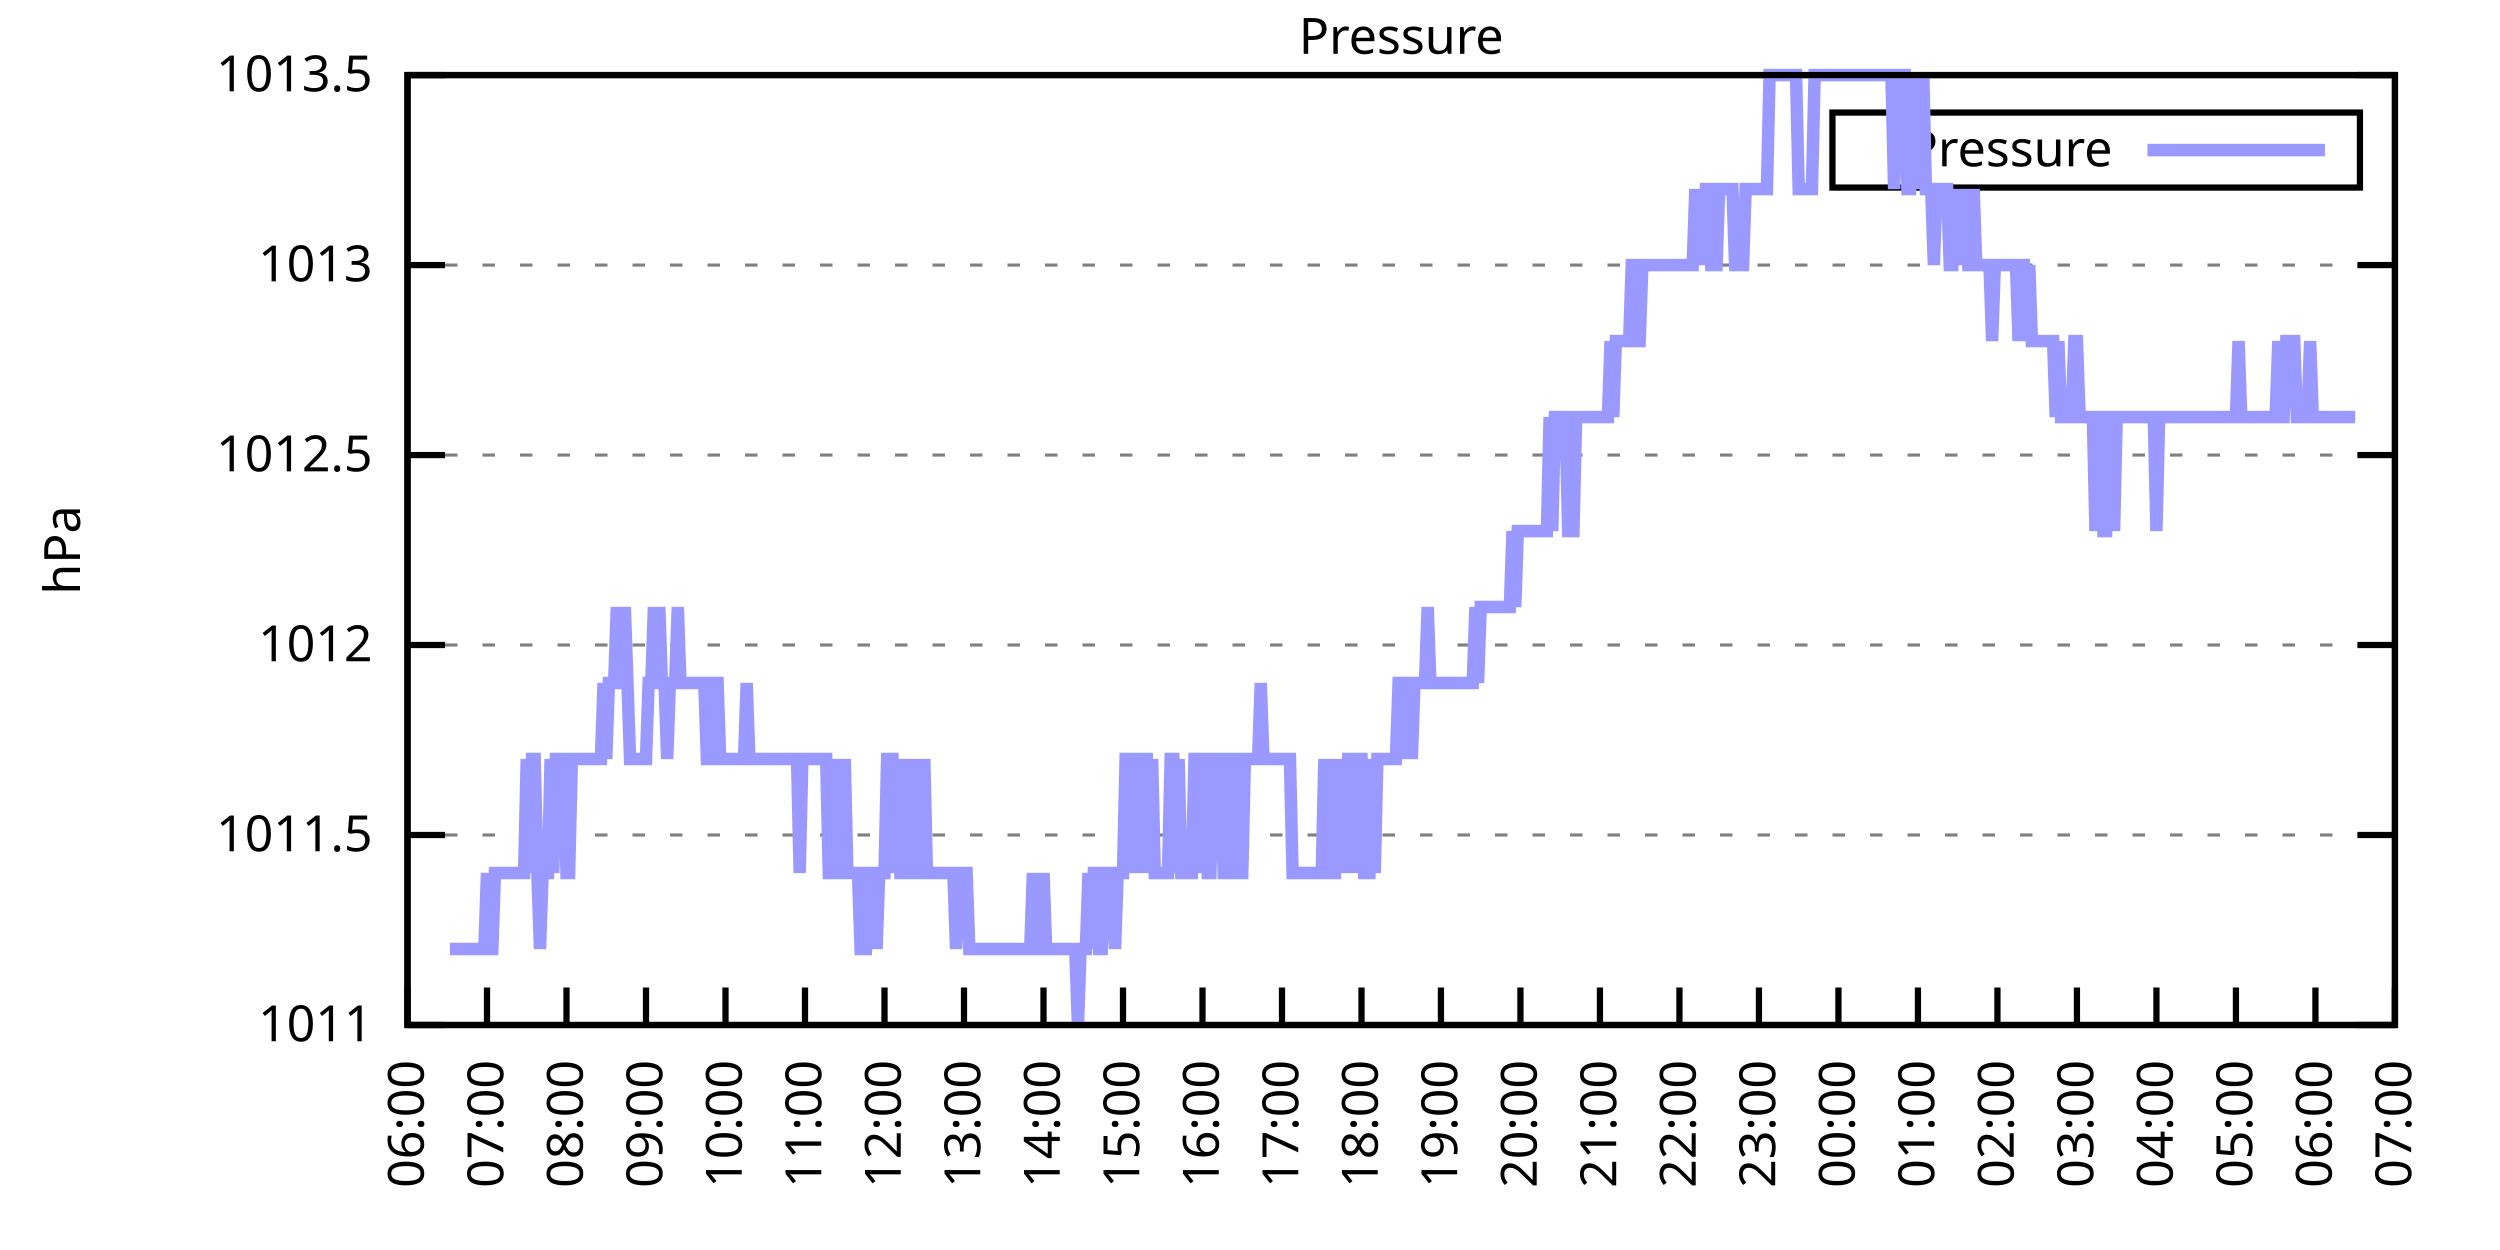
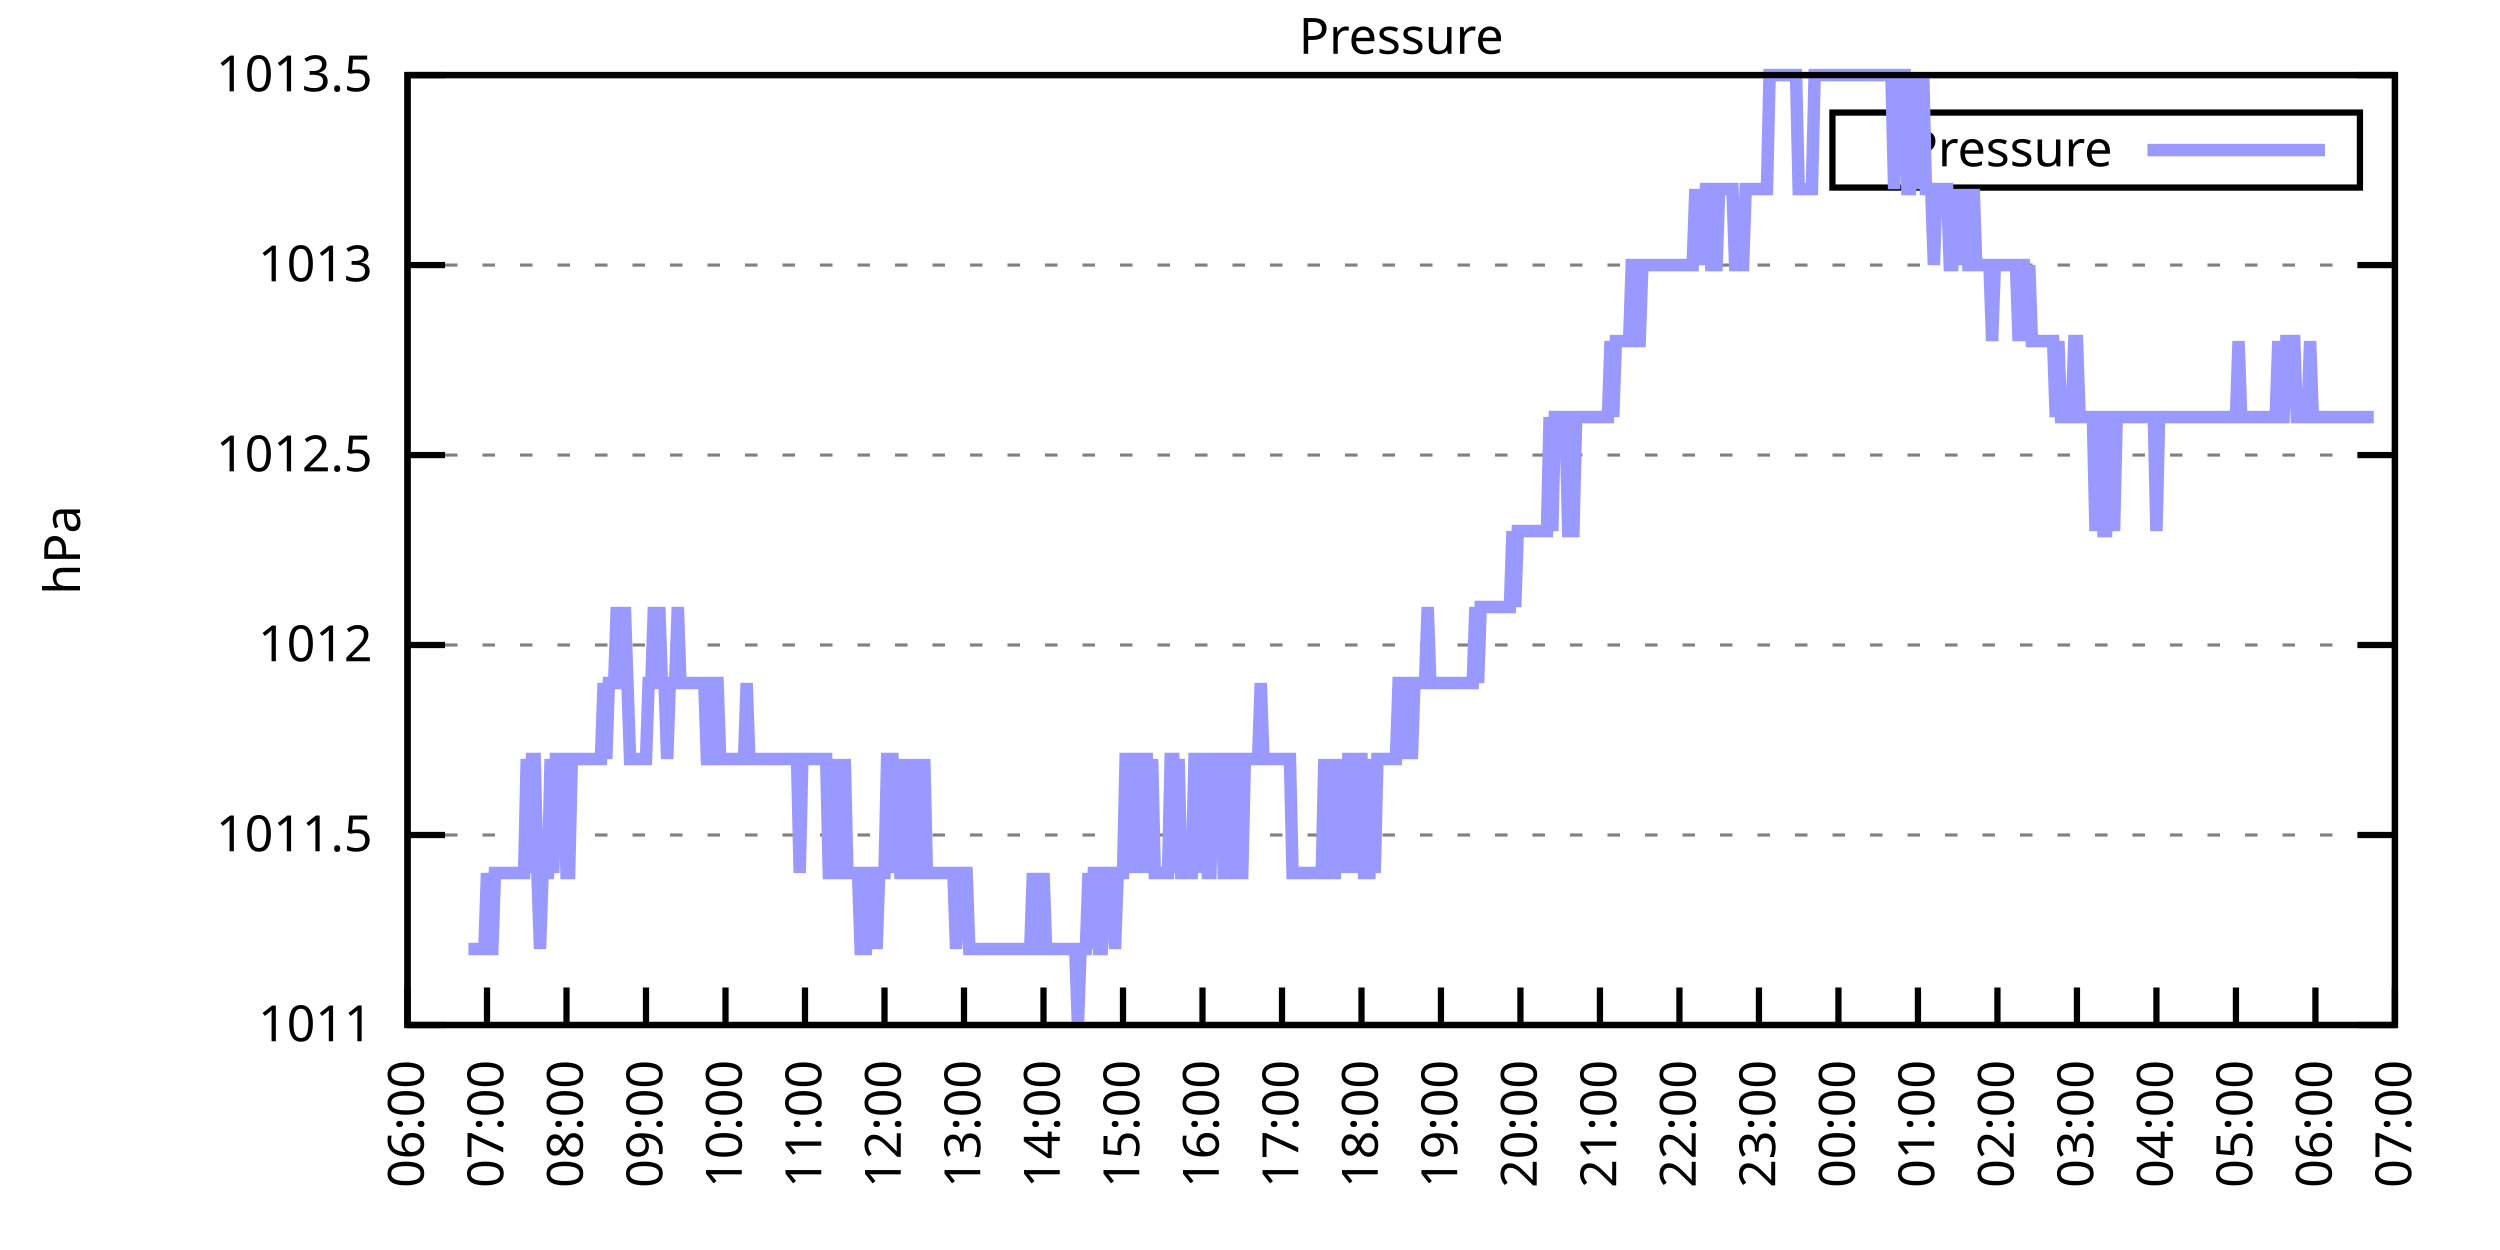
<svg xmlns="http://www.w3.org/2000/svg" xmlns:xlink="http://www.w3.org/1999/xlink" width="400" height="200" viewBox="0 0 400 200">
  <g id="gnuplot_canvas">
    <rect x="0" y="0" width="400" height="200" fill="none" />
    <defs>
      <circle id="gpDot" r="0.5" stroke-width="0.5" stroke="currentColor" />
      <path id="gpPt0" stroke-width="0.333" stroke="currentColor" d="M-1,0 h2 M0,-1 v2" />
      <path id="gpPt1" stroke-width="0.333" stroke="currentColor" d="M-1,-1 L1,1 M1,-1 L-1,1" />
      <path id="gpPt2" stroke-width="0.333" stroke="currentColor" d="M-1,0 L1,0 M0,-1 L0,1 M-1,-1 L1,1 M-1,1 L1,-1" />
      <rect id="gpPt3" stroke-width="0.333" stroke="currentColor" x="-1" y="-1" width="2" height="2" />
      <rect id="gpPt4" stroke-width="0.333" stroke="currentColor" fill="currentColor" x="-1" y="-1" width="2" height="2" />
      <circle id="gpPt5" stroke-width="0.333" stroke="currentColor" cx="0" cy="0" r="1" />
      <use xlink:href="#gpPt5" id="gpPt6" fill="currentColor" stroke="none" />
      <path id="gpPt7" stroke-width="0.333" stroke="currentColor" d="M0,-1.33 L-1.33,0.67 L1.33,0.67 z" />
      <use xlink:href="#gpPt7" id="gpPt8" fill="currentColor" stroke="none" />
      <use xlink:href="#gpPt7" id="gpPt9" stroke="currentColor" transform="rotate(180)" />
      <use xlink:href="#gpPt9" id="gpPt10" fill="currentColor" stroke="none" />
      <use xlink:href="#gpPt3" id="gpPt11" stroke="currentColor" transform="rotate(45)" />
      <use xlink:href="#gpPt11" id="gpPt12" fill="currentColor" stroke="none" />
      <path id="gpPt13" stroke-width="0.333" stroke="currentColor" d="M0,1.330 L1.265,0.411 L0.782,-1.067 L-0.782,-1.076 L-1.265,0.411 z" />
      <use xlink:href="#gpPt13" id="gpPt14" fill="currentColor" stroke="none" />
      <filter id="textbox" filterUnits="objectBoundingBox" x="0" y="0" height="1" width="1">
        <feFlood flood-color="white" flood-opacity="1" result="bgnd" />
        <feComposite in="SourceGraphic" in2="bgnd" operator="atop" />
      </filter>
      <filter id="greybox" filterUnits="objectBoundingBox" x="0" y="0" height="1" width="1">
        <feFlood flood-color="lightgrey" flood-opacity="1" result="grey" />
        <feComposite in="SourceGraphic" in2="grey" operator="atop" />
      </filter>
    </defs>
    <g fill="none" color="white" stroke="currentColor" stroke-width="1.00" stroke-linecap="butt" stroke-linejoin="miter">
</g>
    <g fill="none" color="black" stroke="currentColor" stroke-width="1.00" stroke-linecap="butt" stroke-linejoin="miter">
      <g stroke="none" shape-rendering="crispEdges">
        <polygon fill="rgb(255, 255, 255)" points="65.20,164.00 383.18,164.00 383.18,12.02 65.20,12.02 " />
      </g>
    </g>
    <g fill="none" color="black" stroke="currentColor" stroke-width="1.00" stroke-linecap="butt" stroke-linejoin="miter">
</g>
    <g fill="none" color="black" stroke="black" stroke-width="0.50" stroke-linecap="butt" stroke-linejoin="miter">
</g>
    <g fill="none" color="gray" stroke="currentColor" stroke-width="0.50" stroke-linecap="butt" stroke-linejoin="miter">
      <path stroke="gray" stroke-dasharray="2,4" class="gridline" d="M65.20,164.00 L383.19,164.00  " />
    </g>
    <g fill="none" color="gray" stroke="gray" stroke-width="1.00" stroke-linecap="butt" stroke-linejoin="miter">
</g>
    <g fill="none" color="black" stroke="currentColor" stroke-width="1.00" stroke-linecap="butt" stroke-linejoin="miter">
      <path stroke="black" d="M65.20,164.00 L71.20,164.00 M383.19,164.00 L377.19,164.00  " />
      <g transform="translate(59.60,166.60)" stroke="none" fill="black" font-family="Sans" font-size="8.00" text-anchor="end">
        <text>
          <tspan font-family="Sans"> 1011</tspan>
        </text>
      </g>
    </g>
    <g fill="none" color="black" stroke="currentColor" stroke-width="1.00" stroke-linecap="butt" stroke-linejoin="miter">
</g>
    <g fill="none" color="black" stroke="black" stroke-width="0.50" stroke-linecap="butt" stroke-linejoin="miter">
</g>
    <g fill="none" color="gray" stroke="currentColor" stroke-width="0.50" stroke-linecap="butt" stroke-linejoin="miter">
      <path stroke="gray" stroke-dasharray="2,4" class="gridline" d="M65.20,133.60 L383.19,133.60  " />
    </g>
    <g fill="none" color="gray" stroke="gray" stroke-width="1.00" stroke-linecap="butt" stroke-linejoin="miter">
</g>
    <g fill="none" color="black" stroke="currentColor" stroke-width="1.00" stroke-linecap="butt" stroke-linejoin="miter">
      <path stroke="black" d="M65.20,133.60 L71.20,133.60 M383.19,133.60 L377.19,133.60  " />
      <g transform="translate(59.60,136.20)" stroke="none" fill="black" font-family="Sans" font-size="8.00" text-anchor="end">
        <text>
          <tspan font-family="Sans"> 1011.5</tspan>
        </text>
      </g>
    </g>
    <g fill="none" color="black" stroke="currentColor" stroke-width="1.00" stroke-linecap="butt" stroke-linejoin="miter">
</g>
    <g fill="none" color="black" stroke="black" stroke-width="0.50" stroke-linecap="butt" stroke-linejoin="miter">
</g>
    <g fill="none" color="gray" stroke="currentColor" stroke-width="0.50" stroke-linecap="butt" stroke-linejoin="miter">
      <path stroke="gray" stroke-dasharray="2,4" class="gridline" d="M65.20,103.20 L383.19,103.20  " />
    </g>
    <g fill="none" color="gray" stroke="gray" stroke-width="1.00" stroke-linecap="butt" stroke-linejoin="miter">
</g>
    <g fill="none" color="black" stroke="currentColor" stroke-width="1.00" stroke-linecap="butt" stroke-linejoin="miter">
      <path stroke="black" d="M65.20,103.20 L71.20,103.20 M383.19,103.20 L377.19,103.20  " />
      <g transform="translate(59.60,105.80)" stroke="none" fill="black" font-family="Sans" font-size="8.00" text-anchor="end">
        <text>
          <tspan font-family="Sans"> 1012</tspan>
        </text>
      </g>
    </g>
    <g fill="none" color="black" stroke="currentColor" stroke-width="1.00" stroke-linecap="butt" stroke-linejoin="miter">
</g>
    <g fill="none" color="black" stroke="black" stroke-width="0.50" stroke-linecap="butt" stroke-linejoin="miter">
</g>
    <g fill="none" color="gray" stroke="currentColor" stroke-width="0.50" stroke-linecap="butt" stroke-linejoin="miter">
      <path stroke="gray" stroke-dasharray="2,4" class="gridline" d="M65.20,72.81 L383.19,72.81  " />
    </g>
    <g fill="none" color="gray" stroke="gray" stroke-width="1.00" stroke-linecap="butt" stroke-linejoin="miter">
</g>
    <g fill="none" color="black" stroke="currentColor" stroke-width="1.00" stroke-linecap="butt" stroke-linejoin="miter">
      <path stroke="black" d="M65.20,72.81 L71.20,72.81 M383.19,72.81 L377.19,72.81  " />
      <g transform="translate(59.60,75.41)" stroke="none" fill="black" font-family="Sans" font-size="8.00" text-anchor="end">
        <text>
          <tspan font-family="Sans"> 1012.5</tspan>
        </text>
      </g>
    </g>
    <g fill="none" color="black" stroke="currentColor" stroke-width="1.00" stroke-linecap="butt" stroke-linejoin="miter">
</g>
    <g fill="none" color="black" stroke="black" stroke-width="0.50" stroke-linecap="butt" stroke-linejoin="miter">
</g>
    <g fill="none" color="gray" stroke="currentColor" stroke-width="0.50" stroke-linecap="butt" stroke-linejoin="miter">
      <path stroke="gray" stroke-dasharray="2,4" class="gridline" d="M65.20,42.41 L383.19,42.41  " />
    </g>
    <g fill="none" color="gray" stroke="gray" stroke-width="1.00" stroke-linecap="butt" stroke-linejoin="miter">
</g>
    <g fill="none" color="black" stroke="currentColor" stroke-width="1.00" stroke-linecap="butt" stroke-linejoin="miter">
      <path stroke="black" d="M65.20,42.41 L71.20,42.41 M383.19,42.41 L377.19,42.41  " />
      <g transform="translate(59.60,45.01)" stroke="none" fill="black" font-family="Sans" font-size="8.00" text-anchor="end">
        <text>
          <tspan font-family="Sans"> 1013</tspan>
        </text>
      </g>
    </g>
    <g fill="none" color="black" stroke="currentColor" stroke-width="1.00" stroke-linecap="butt" stroke-linejoin="miter">
</g>
    <g fill="none" color="black" stroke="black" stroke-width="0.50" stroke-linecap="butt" stroke-linejoin="miter">
</g>
    <g fill="none" color="gray" stroke="currentColor" stroke-width="0.50" stroke-linecap="butt" stroke-linejoin="miter">
      <path stroke="gray" stroke-dasharray="2,4" class="gridline" d="M65.20,12.01 L383.19,12.01  " />
    </g>
    <g fill="none" color="gray" stroke="gray" stroke-width="1.00" stroke-linecap="butt" stroke-linejoin="miter">
</g>
    <g fill="none" color="black" stroke="currentColor" stroke-width="1.00" stroke-linecap="butt" stroke-linejoin="miter">
      <path stroke="black" d="M65.20,12.01 L71.20,12.01 M383.19,12.01 L377.19,12.01  " />
      <g transform="translate(59.60,14.61)" stroke="none" fill="black" font-family="Sans" font-size="8.00" text-anchor="end">
        <text>
          <tspan font-family="Sans"> 1013.5</tspan>
        </text>
      </g>
    </g>
    <g fill="none" color="black" stroke="currentColor" stroke-width="1.00" stroke-linecap="butt" stroke-linejoin="miter">
      <path stroke="black" d="M65.20,164.00 L65.20,158.00  " />
      <g transform="translate(67.80,169.60) rotate(270.00)" stroke="none" fill="black" font-family="Sans" font-size="8.00" text-anchor="end">
        <text>
          <tspan font-family="Sans">06:00</tspan>
        </text>
      </g>
    </g>
    <g fill="none" color="black" stroke="currentColor" stroke-width="1.00" stroke-linecap="butt" stroke-linejoin="miter">
      <path stroke="black" d="M77.92,164.00 L77.92,158.00  " />
      <g transform="translate(80.52,169.60) rotate(270.00)" stroke="none" fill="black" font-family="Sans" font-size="8.00" text-anchor="end">
        <text>
          <tspan font-family="Sans">07:00</tspan>
        </text>
      </g>
    </g>
    <g fill="none" color="black" stroke="currentColor" stroke-width="1.00" stroke-linecap="butt" stroke-linejoin="miter">
      <path stroke="black" d="M90.64,164.00 L90.64,158.00  " />
      <g transform="translate(93.24,169.60) rotate(270.00)" stroke="none" fill="black" font-family="Sans" font-size="8.00" text-anchor="end">
        <text>
          <tspan font-family="Sans">08:00</tspan>
        </text>
      </g>
    </g>
    <g fill="none" color="black" stroke="currentColor" stroke-width="1.00" stroke-linecap="butt" stroke-linejoin="miter">
      <path stroke="black" d="M103.36,164.00 L103.36,158.00  " />
      <g transform="translate(105.96,169.60) rotate(270.00)" stroke="none" fill="black" font-family="Sans" font-size="8.00" text-anchor="end">
        <text>
          <tspan font-family="Sans">09:00</tspan>
        </text>
      </g>
    </g>
    <g fill="none" color="black" stroke="currentColor" stroke-width="1.00" stroke-linecap="butt" stroke-linejoin="miter">
      <path stroke="black" d="M116.08,164.00 L116.08,158.00  " />
      <g transform="translate(118.68,169.60) rotate(270.00)" stroke="none" fill="black" font-family="Sans" font-size="8.00" text-anchor="end">
        <text>
          <tspan font-family="Sans">10:00</tspan>
        </text>
      </g>
    </g>
    <g fill="none" color="black" stroke="currentColor" stroke-width="1.00" stroke-linecap="butt" stroke-linejoin="miter">
      <path stroke="black" d="M128.80,164.00 L128.80,158.00  " />
      <g transform="translate(131.40,169.60) rotate(270.00)" stroke="none" fill="black" font-family="Sans" font-size="8.00" text-anchor="end">
        <text>
          <tspan font-family="Sans">11:00</tspan>
        </text>
      </g>
    </g>
    <g fill="none" color="black" stroke="currentColor" stroke-width="1.00" stroke-linecap="butt" stroke-linejoin="miter">
      <path stroke="black" d="M141.52,164.00 L141.52,158.00  " />
      <g transform="translate(144.12,169.60) rotate(270.00)" stroke="none" fill="black" font-family="Sans" font-size="8.00" text-anchor="end">
        <text>
          <tspan font-family="Sans">12:00</tspan>
        </text>
      </g>
    </g>
    <g fill="none" color="black" stroke="currentColor" stroke-width="1.00" stroke-linecap="butt" stroke-linejoin="miter">
      <path stroke="black" d="M154.24,164.00 L154.24,158.00  " />
      <g transform="translate(156.84,169.60) rotate(270.00)" stroke="none" fill="black" font-family="Sans" font-size="8.00" text-anchor="end">
        <text>
          <tspan font-family="Sans">13:00</tspan>
        </text>
      </g>
    </g>
    <g fill="none" color="black" stroke="currentColor" stroke-width="1.00" stroke-linecap="butt" stroke-linejoin="miter">
      <path stroke="black" d="M166.96,164.00 L166.96,158.00  " />
      <g transform="translate(169.56,169.60) rotate(270.00)" stroke="none" fill="black" font-family="Sans" font-size="8.00" text-anchor="end">
        <text>
          <tspan font-family="Sans">14:00</tspan>
        </text>
      </g>
    </g>
    <g fill="none" color="black" stroke="currentColor" stroke-width="1.00" stroke-linecap="butt" stroke-linejoin="miter">
      <path stroke="black" d="M179.68,164.00 L179.68,158.00  " />
      <g transform="translate(182.28,169.60) rotate(270.00)" stroke="none" fill="black" font-family="Sans" font-size="8.00" text-anchor="end">
        <text>
          <tspan font-family="Sans">15:00</tspan>
        </text>
      </g>
    </g>
    <g fill="none" color="black" stroke="currentColor" stroke-width="1.00" stroke-linecap="butt" stroke-linejoin="miter">
      <path stroke="black" d="M192.40,164.00 L192.40,158.00  " />
      <g transform="translate(195.00,169.60) rotate(270.00)" stroke="none" fill="black" font-family="Sans" font-size="8.00" text-anchor="end">
        <text>
          <tspan font-family="Sans">16:00</tspan>
        </text>
      </g>
    </g>
    <g fill="none" color="black" stroke="currentColor" stroke-width="1.00" stroke-linecap="butt" stroke-linejoin="miter">
      <path stroke="black" d="M205.12,164.00 L205.12,158.00  " />
      <g transform="translate(207.72,169.60) rotate(270.00)" stroke="none" fill="black" font-family="Sans" font-size="8.00" text-anchor="end">
        <text>
          <tspan font-family="Sans">17:00</tspan>
        </text>
      </g>
    </g>
    <g fill="none" color="black" stroke="currentColor" stroke-width="1.00" stroke-linecap="butt" stroke-linejoin="miter">
      <path stroke="black" d="M217.84,164.00 L217.84,158.00  " />
      <g transform="translate(220.44,169.60) rotate(270.00)" stroke="none" fill="black" font-family="Sans" font-size="8.00" text-anchor="end">
        <text>
          <tspan font-family="Sans">18:00</tspan>
        </text>
      </g>
    </g>
    <g fill="none" color="black" stroke="currentColor" stroke-width="1.00" stroke-linecap="butt" stroke-linejoin="miter">
      <path stroke="black" d="M230.55,164.00 L230.55,158.00  " />
      <g transform="translate(233.15,169.60) rotate(270.00)" stroke="none" fill="black" font-family="Sans" font-size="8.00" text-anchor="end">
        <text>
          <tspan font-family="Sans">19:00</tspan>
        </text>
      </g>
    </g>
    <g fill="none" color="black" stroke="currentColor" stroke-width="1.00" stroke-linecap="butt" stroke-linejoin="miter">
      <path stroke="black" d="M243.27,164.00 L243.27,158.00  " />
      <g transform="translate(245.87,169.60) rotate(270.00)" stroke="none" fill="black" font-family="Sans" font-size="8.00" text-anchor="end">
        <text>
          <tspan font-family="Sans">20:00</tspan>
        </text>
      </g>
    </g>
    <g fill="none" color="black" stroke="currentColor" stroke-width="1.00" stroke-linecap="butt" stroke-linejoin="miter">
      <path stroke="black" d="M255.99,164.00 L255.99,158.00  " />
      <g transform="translate(258.59,169.60) rotate(270.00)" stroke="none" fill="black" font-family="Sans" font-size="8.00" text-anchor="end">
        <text>
          <tspan font-family="Sans">21:00</tspan>
        </text>
      </g>
    </g>
    <g fill="none" color="black" stroke="currentColor" stroke-width="1.00" stroke-linecap="butt" stroke-linejoin="miter">
      <path stroke="black" d="M268.71,164.00 L268.71,158.00  " />
      <g transform="translate(271.31,169.60) rotate(270.00)" stroke="none" fill="black" font-family="Sans" font-size="8.00" text-anchor="end">
        <text>
          <tspan font-family="Sans">22:00</tspan>
        </text>
      </g>
    </g>
    <g fill="none" color="black" stroke="currentColor" stroke-width="1.00" stroke-linecap="butt" stroke-linejoin="miter">
      <path stroke="black" d="M281.43,164.00 L281.43,158.00  " />
      <g transform="translate(284.03,169.60) rotate(270.00)" stroke="none" fill="black" font-family="Sans" font-size="8.00" text-anchor="end">
        <text>
          <tspan font-family="Sans">23:00</tspan>
        </text>
      </g>
    </g>
    <g fill="none" color="black" stroke="currentColor" stroke-width="1.00" stroke-linecap="butt" stroke-linejoin="miter">
      <path stroke="black" d="M294.15,164.00 L294.15,158.00  " />
      <g transform="translate(296.75,169.60) rotate(270.00)" stroke="none" fill="black" font-family="Sans" font-size="8.00" text-anchor="end">
        <text>
          <tspan font-family="Sans">00:00</tspan>
        </text>
      </g>
    </g>
    <g fill="none" color="black" stroke="currentColor" stroke-width="1.00" stroke-linecap="butt" stroke-linejoin="miter">
      <path stroke="black" d="M306.87,164.00 L306.87,158.00  " />
      <g transform="translate(309.47,169.60) rotate(270.00)" stroke="none" fill="black" font-family="Sans" font-size="8.00" text-anchor="end">
        <text>
          <tspan font-family="Sans">01:00</tspan>
        </text>
      </g>
    </g>
    <g fill="none" color="black" stroke="currentColor" stroke-width="1.00" stroke-linecap="butt" stroke-linejoin="miter">
      <path stroke="black" d="M319.59,164.00 L319.59,158.00  " />
      <g transform="translate(322.19,169.60) rotate(270.00)" stroke="none" fill="black" font-family="Sans" font-size="8.00" text-anchor="end">
        <text>
          <tspan font-family="Sans">02:00</tspan>
        </text>
      </g>
    </g>
    <g fill="none" color="black" stroke="currentColor" stroke-width="1.00" stroke-linecap="butt" stroke-linejoin="miter">
      <path stroke="black" d="M332.31,164.00 L332.31,158.00  " />
      <g transform="translate(334.91,169.60) rotate(270.00)" stroke="none" fill="black" font-family="Sans" font-size="8.00" text-anchor="end">
        <text>
          <tspan font-family="Sans">03:00</tspan>
        </text>
      </g>
    </g>
    <g fill="none" color="black" stroke="currentColor" stroke-width="1.00" stroke-linecap="butt" stroke-linejoin="miter">
      <path stroke="black" d="M345.03,164.00 L345.03,158.00  " />
      <g transform="translate(347.63,169.60) rotate(270.00)" stroke="none" fill="black" font-family="Sans" font-size="8.00" text-anchor="end">
        <text>
          <tspan font-family="Sans">04:00</tspan>
        </text>
      </g>
    </g>
    <g fill="none" color="black" stroke="currentColor" stroke-width="1.00" stroke-linecap="butt" stroke-linejoin="miter">
      <path stroke="black" d="M357.75,164.00 L357.75,158.00  " />
      <g transform="translate(360.35,169.60) rotate(270.00)" stroke="none" fill="black" font-family="Sans" font-size="8.00" text-anchor="end">
        <text>
          <tspan font-family="Sans">05:00</tspan>
        </text>
      </g>
    </g>
    <g fill="none" color="black" stroke="currentColor" stroke-width="1.00" stroke-linecap="butt" stroke-linejoin="miter">
      <path stroke="black" d="M370.47,164.00 L370.47,158.00  " />
      <g transform="translate(373.07,169.60) rotate(270.00)" stroke="none" fill="black" font-family="Sans" font-size="8.00" text-anchor="end">
        <text>
          <tspan font-family="Sans">06:00</tspan>
        </text>
      </g>
    </g>
    <g fill="none" color="black" stroke="currentColor" stroke-width="1.00" stroke-linecap="butt" stroke-linejoin="miter">
      <path stroke="black" d="M383.19,164.00 L383.19,158.00  " />
      <g transform="translate(385.79,169.60) rotate(270.00)" stroke="none" fill="black" font-family="Sans" font-size="8.00" text-anchor="end">
        <text>
          <tspan font-family="Sans">07:00</tspan>
        </text>
      </g>
    </g>
    <g fill="none" color="black" stroke="currentColor" stroke-width="1.00" stroke-linecap="butt" stroke-linejoin="miter">
</g>
    <g fill="none" color="black" stroke="currentColor" stroke-width="1.00" stroke-linecap="butt" stroke-linejoin="miter">
      <path stroke="black" d="M65.20,12.01 L65.20,164.00 L383.19,164.00 L383.19,12.01 L65.20,12.01 Z  " />
    </g>
    <g fill="none" color="black" stroke="currentColor" stroke-width="1.00" stroke-linecap="butt" stroke-linejoin="miter">
</g>
    <g fill="none" color="black" stroke="currentColor" stroke-width="1.00" stroke-linecap="butt" stroke-linejoin="miter">
      <path stroke="black" d="M293.19,30.01 L293.19,18.01 L377.59,18.01 L377.59,30.01 L293.19,30.01 Z  " />
    </g>
    <g id="Pressure_plot_1">
      <g fill="none" color="white" stroke="black" stroke-width="2.00" stroke-linecap="butt" stroke-linejoin="miter">
</g>
      <g fill="none" color="black" stroke="currentColor" stroke-width="2.00" stroke-linecap="butt" stroke-linejoin="miter">
        <g transform="translate(337.99,26.61)" stroke="none" fill="black" font-family="Sans" font-size="8.00" text-anchor="end">
          <text>
            <tspan font-family="Sans">Pressure</tspan>
          </text>
        </g>
      </g>
      <g fill="none" color="black" stroke="currentColor" stroke-width="2.00" stroke-linecap="butt" stroke-linejoin="miter">
-         <path stroke="rgb(153, 153, 255)" d="M343.59,24.01 L371.99,24.01 M71.98,151.84 L72.41,151.84 L72.83,151.84 L73.26,151.84 L73.68,151.84 L74.10,151.84   L74.53,151.84 L74.95,151.84 L75.38,151.84 L75.80,151.84 L76.22,151.84 L76.65,151.84 L77.07,151.84 L77.50,151.84   L77.92,139.68 L78.34,151.84 L78.77,151.84 L79.19,139.68 L79.62,139.68 L80.04,139.68 L80.46,139.68 L80.89,139.68   L81.31,139.68 L81.74,139.68 L82.16,139.68 L82.58,139.68 L83.01,139.68 L83.43,139.68 L83.86,139.68 L84.28,121.44   L84.70,139.68 L85.13,121.44 L85.55,121.44 L85.98,139.68 L86.40,151.84 L86.82,139.68 L87.25,139.68 L87.67,139.68   L88.10,121.44 L88.52,139.68 L88.94,121.44 L89.37,121.44 L89.79,121.44 L90.22,121.44 L90.64,139.68 L91.06,139.68   L91.49,121.44 L91.91,121.44 L92.34,121.44 L92.76,121.44 L93.18,121.44 L93.61,121.44 L94.03,121.44 L94.46,121.44   L94.88,121.44 L95.30,121.44 L95.73,121.44 L96.15,121.44 L96.58,109.28 L97.00,121.44 L97.42,109.28 L97.85,109.28   L98.27,109.28 L98.69,97.12 L99.12,109.28 L99.54,109.28 L99.97,97.12 L100.39,109.28 L100.81,121.44 L101.24,121.44   L101.66,121.44 L102.09,121.44 L102.51,121.44 L102.93,121.44 L103.36,121.44 L103.78,109.28 L104.21,109.28 L104.63,97.12   L105.05,109.28 L105.48,97.12 L105.90,109.28 L106.33,109.28 L106.75,121.44 L107.17,109.28 L107.60,109.28 L108.02,109.28   L108.45,97.12 L108.87,109.28 L109.29,109.28 L109.72,109.28 L110.14,109.28 L110.57,109.28 L110.99,109.28 L111.41,109.28   L111.84,109.28 L112.26,109.28 L112.69,109.28 L113.11,121.44 L113.53,121.44 L113.96,109.28 L114.38,109.28 L114.81,109.28   L115.23,121.44 L115.65,121.44 L116.08,121.44 L116.50,121.44 L116.93,121.44 L117.35,121.44 L117.77,121.44 L118.20,121.44   L118.62,121.44 L119.05,121.44 L119.47,109.28 L119.89,121.44 L120.32,121.44 L120.74,121.44 L121.17,121.44 L121.59,121.44   L122.01,121.44 L122.44,121.44 L122.86,121.44 L123.29,121.44 L123.71,121.44 L124.13,121.44 L124.56,121.44 L124.98,121.44   L125.41,121.44 L125.83,121.44 L126.25,121.44 L126.68,121.44 L127.10,121.44 L127.53,121.44 L127.95,139.68 L128.37,121.44   L128.80,121.44 L129.22,121.44 L129.65,121.44 L130.07,121.44 L130.49,121.44 L130.92,121.44 L131.34,121.44 L131.77,121.44   L132.19,121.44 L132.61,139.68 L133.04,139.68 L133.46,121.44 L133.89,139.68 L134.31,139.68 L134.73,139.68 L135.16,121.44   L135.58,139.68 L136.01,139.68 L136.43,139.68 L136.85,139.68 L137.28,139.68 L137.70,151.84 L138.13,151.84 L138.55,151.84   L138.97,139.68 L139.40,139.68 L139.82,139.68 L140.25,151.84 L140.67,139.68 L141.09,139.68 L141.52,139.68 L141.94,121.44   L142.37,121.44 L142.79,121.44 L143.21,139.68 L143.64,121.44 L144.06,139.68 L144.49,139.68 L144.91,139.68 L145.33,121.44   L145.76,139.68 L146.18,139.68 L146.61,121.44 L147.03,139.68 L147.45,139.68 L147.88,121.44 L148.30,139.68 L148.73,139.68   L149.15,139.68 L149.57,139.68 L150.00,139.68 L150.42,139.68 L150.85,139.68 L151.27,139.68 L151.69,139.68 L152.12,139.68   L152.54,139.68 L152.97,151.84 L153.39,139.68 L153.81,139.68 L154.24,139.68 L154.66,139.68 L155.09,151.84 L155.51,151.84   L155.93,151.84 L156.36,151.84 L156.78,151.84 L157.21,151.84 L157.63,151.84 L158.05,151.84 L158.48,151.84 L158.90,151.84   L159.33,151.84 L159.75,151.84 L160.17,151.84 L160.60,151.84 L161.02,151.84 L161.44,151.84 L161.87,151.84 L162.29,151.84   L162.72,151.84 L163.14,151.84 L163.56,151.84 L163.99,151.84 L164.41,151.84 L164.84,151.84 L165.26,139.68 L165.68,151.84   L166.11,151.84 L166.53,151.84 L166.96,139.68 L167.38,151.84 L167.80,151.84 L168.23,151.84 L168.65,151.84 L169.08,151.84   L169.50,151.84 L169.92,151.84 L170.35,151.84 L170.77,151.84 L171.20,151.84 L171.62,151.84 L172.04,151.84 L172.47,164.00   L172.89,151.84 L173.32,151.84 L173.74,151.84 L174.16,139.68 L174.59,151.84 L175.01,139.68 L175.44,139.68 L175.86,151.84   L176.28,151.84 L176.71,139.68 L177.13,139.68 L177.56,139.68 L177.98,139.68 L178.40,151.84 L178.83,139.68 L179.25,139.68   L179.68,139.68 L180.10,121.44 L180.52,121.44 L180.95,121.44 L181.37,139.68 L181.80,121.44 L182.22,121.44 L182.64,139.68   L183.07,121.44 L183.49,121.44 L183.92,139.68 L184.34,121.44 L184.76,139.68 L185.19,139.68 L185.61,139.68 L186.04,139.68   L186.46,139.68 L186.88,139.68 L187.31,121.44 L187.73,121.44 L188.16,139.68 L188.58,121.44 L189.00,139.68 L189.43,139.68   L189.85,139.68 L190.28,139.68 L190.70,139.68 L191.12,121.44 L191.55,121.44 L191.97,139.68 L192.40,121.44 L192.82,121.44   L193.24,139.68 L193.67,139.68 L194.09,121.44 L194.52,121.44 L194.94,121.44 L195.36,121.44 L195.79,139.68 L196.21,139.68   L196.64,139.68 L197.06,121.44 L197.48,121.44 L197.91,121.44 L198.33,139.68 L198.76,139.68 L199.18,121.44 L199.60,121.44   L200.03,121.44 L200.45,121.44 L200.88,121.44 L201.30,121.44 L201.72,109.28 L202.15,121.44 L202.57,121.44 L203.00,121.44   L203.42,121.44 L203.84,121.44 L204.27,121.44 L204.69,121.44 L205.12,121.44 L205.54,121.44 L205.96,121.44 L206.39,121.44   L206.81,139.68 L207.24,139.68 L207.66,139.68 L208.08,139.68 L208.51,139.68 L208.93,139.68 L209.36,139.68 L209.78,139.68   L210.20,139.68 L210.63,139.68 L211.05,139.68 L211.48,139.68 L211.90,121.44 L212.32,139.68 L212.75,121.44 L213.17,139.68   L213.60,139.68 L214.02,121.44 L214.44,139.68 L214.87,121.44 L215.29,139.68 L215.72,121.44 L216.14,121.44 L216.56,139.68   L216.99,121.44 L217.41,121.44 L217.84,121.44 L218.26,139.68 L218.68,139.68 L219.11,139.68 L219.53,121.44 L219.96,139.68   L220.38,121.44 L220.80,121.44 L221.23,121.44 L221.65,121.44 L222.08,121.44 L222.50,121.44 L222.92,121.44 L223.35,121.44   L223.77,109.28 L224.20,109.28 L224.62,109.28 L225.04,121.44 L225.47,109.28 L225.89,121.44 L226.31,109.28 L226.74,109.28   L227.16,109.28 L227.59,109.28 L228.01,109.28 L228.43,97.12 L228.86,109.28 L229.28,109.28 L229.71,109.28 L230.13,109.28   L230.55,109.28 L230.98,109.28 L231.40,109.28 L231.83,109.28 L232.25,109.28 L232.67,109.28 L233.10,109.28 L233.52,109.28   L233.95,109.28 L234.37,109.28 L234.79,109.28 L235.22,109.28 L235.64,109.28 L236.07,97.12 L236.49,109.28 L236.91,97.12   L237.34,97.12 L237.76,97.12 L238.19,97.12 L238.61,97.12 L239.03,97.12 L239.46,97.12 L239.88,97.12 L240.31,97.12   L240.73,97.12 L240.94,97.12 L241.58,97.12 L242.00,84.97 L242.43,97.12 L242.85,84.97 L243.27,84.97 L243.70,84.97   L244.12,84.97 L244.55,84.97 L244.97,84.97 L245.39,84.97 L245.82,84.97 L246.24,84.97 L246.67,84.97 L247.09,84.97   L247.51,84.97 L247.94,66.73 L248.36,84.97 L248.79,66.73 L249.21,66.73 L249.63,66.73 L250.06,66.73 L250.48,66.73   L250.91,84.97 L251.33,84.97 L251.75,84.97 L252.18,66.73 L252.60,66.73 L253.03,66.73 L253.45,66.73 L253.87,66.73   L254.30,66.73 L254.72,66.73 L255.15,66.73 L255.57,66.73 L255.99,66.73 L256.42,66.73 L256.84,66.73 L257.27,66.73   L257.69,54.57 L258.11,66.73 L258.54,54.57 L258.96,54.57 L259.39,54.57 L259.81,54.57 L260.23,54.57 L260.66,54.57   L261.08,42.41 L261.51,42.41 L261.93,54.57 L262.35,54.57 L262.78,42.41 L263.20,42.41 L263.63,42.41 L264.05,42.41   L264.47,42.41 L264.90,42.41 L265.32,42.41 L265.75,42.41 L266.17,42.41 L266.59,42.41 L267.02,42.41 L267.44,42.41   L267.87,42.41 L268.29,42.41 L268.71,42.41 L269.14,42.41 L269.56,42.41 L269.99,42.41 L270.41,42.41 L270.83,42.41   L271.26,30.25 L271.68,42.41 L272.11,30.25 L272.53,42.41 L272.95,30.25 L273.38,30.25 L273.80,42.41 L274.23,42.41   L274.65,42.41 L275.07,30.25 L275.50,30.25 L275.92,30.25 L276.35,30.25 L276.77,30.25 L277.19,30.25 L277.62,42.41   L278.04,42.41 L278.47,42.41 L278.89,42.41 L279.31,30.25 L279.74,30.25 L280.16,30.25 L280.59,30.25 L281.01,30.25   L281.43,30.25 L281.86,30.25 L282.28,30.25 L282.71,30.25 L283.13,12.01 L283.55,12.01 L283.98,12.01 L284.40,12.01   L284.83,12.01 L285.25,12.01 L285.67,12.01 L286.10,12.01 L286.52,12.01 L286.95,12.01 L287.37,12.01 L287.79,30.25   L288.22,30.25 L288.64,30.25 L289.06,30.25 L289.49,30.25 L289.91,30.25 L290.34,12.01 L290.76,12.01 L291.18,12.01   L291.61,12.01 L292.03,12.01 L292.46,12.01 L292.88,12.01 L293.30,12.01 L293.73,12.01 L294.15,12.01 L294.58,12.01   L295.00,12.01 L295.42,12.01 L295.85,12.01 L296.27,12.01 L296.70,12.01 L297.12,12.01 L297.54,12.01 L297.97,12.01   L298.39,12.01 L298.82,12.01 L299.24,12.01 L299.66,12.01 L300.09,12.01 L300.51,12.01 L300.94,12.01 L301.36,12.01   L301.78,12.01 L302.21,12.01 L302.63,12.01 L303.06,30.25 L303.48,12.01 L303.90,12.01 L304.33,12.01 L304.75,12.01   L305.18,30.25 L305.60,30.25 L306.02,12.01 L306.45,30.25 L306.87,12.01 L307.30,30.25 L307.72,12.01 L308.14,30.25   L308.57,30.25 L308.99,30.25 L309.42,42.41 L309.84,30.25 L310.26,30.25 L310.69,30.25 L311.11,30.25 L311.54,30.25   L311.96,42.41 L312.38,42.41 L312.81,30.25 L313.23,42.41 L313.66,30.25 L314.08,42.41 L314.50,30.25 L314.93,42.41   L315.35,42.41 L315.78,30.25 L316.20,42.41 L316.62,42.41 L317.05,42.41 L317.47,42.41 L317.90,42.41 L318.32,42.41   L318.74,54.57 L319.17,42.41 L319.59,42.41 L320.02,42.41 L320.44,42.41 L320.86,42.41 L321.29,42.41 L321.71,42.41   L322.14,42.41 L322.56,42.41 L322.98,54.57 L323.41,42.41 L323.83,42.41 L324.26,54.57 L324.68,42.41 L325.10,54.57   L325.53,54.57 L325.95,54.57 L326.38,54.57 L326.80,54.57 L327.22,54.57 L327.65,54.57 L328.07,54.57 L328.50,54.57   L328.92,66.73 L329.34,54.57 L329.77,66.73 L330.19,66.73 L330.62,66.73 L331.04,66.73 L331.46,66.73 L331.89,54.57   L332.31,54.57 L332.74,66.73 L333.16,66.73 L333.58,66.73 L334.01,66.73 L334.43,66.73 L334.86,66.73 L335.28,84.97   L335.70,66.73 L336.13,66.73 L336.55,84.97 L336.98,84.97 L337.40,66.73 L337.82,66.73 L338.25,84.97 L338.67,66.73   L339.10,66.73 L339.52,66.73 L339.94,66.73 L340.37,66.73 L340.79,66.73 L341.22,66.73 L341.64,66.73 L342.06,66.73   L342.49,66.73 L342.91,66.73 L343.34,66.73 L343.76,66.73 L344.18,66.73 L344.61,66.73 L345.03,84.97 L345.46,66.73   L345.88,66.73 L346.30,66.73 L346.73,66.73 L347.15,66.73 L347.58,66.73 L348.00,66.73 L348.42,66.73 L348.85,66.73   L349.27,66.73 L349.70,66.73 L350.12,66.73 L350.54,66.73 L350.97,66.73 L351.39,66.73 L351.81,66.73 L352.24,66.73   L352.66,66.73 L353.09,66.73 L353.51,66.73 L353.93,66.73 L354.36,66.73 L354.78,66.73 L355.21,66.73 L355.63,66.73   L356.05,66.73 L356.48,66.73 L356.90,66.73 L357.33,66.73 L357.75,66.73 L358.17,54.57 L358.60,66.73 L359.02,66.73   L359.45,66.73 L359.87,66.73 L360.29,66.73 L360.72,66.73 L361.14,66.73 L361.57,66.73 L361.99,66.73 L362.41,66.73   L362.84,66.73 L363.26,66.73 L363.69,66.73 L364.11,66.73 L364.53,54.57 L364.96,66.73 L365.38,66.73 L365.81,54.57   L366.23,54.57 L366.65,54.57 L367.08,54.57 L367.50,66.73 L367.93,66.73 L368.35,66.73 L368.77,66.73 L369.20,66.73   L369.62,54.57 L370.05,66.73 L370.47,66.73 L370.89,66.73 L371.32,66.73 L371.74,66.73 L372.17,66.73 L372.59,66.73   L373.01,66.73 L373.44,66.73 L373.86,66.73 L374.29,66.73 L374.71,66.73 L375.13,66.73 L375.56,66.73 L375.98,66.73   L376.41,66.73 L376.83,66.73  " />
+         <path stroke="rgb(153, 153, 255)" d="M343.59,24.01 L371.99,24.01 M74.95,151.84 L75.38,151.84 L75.80,151.84 L76.22,151.84 L76.65,151.84 L77.07,151.84   L77.50,151.84 L77.92,139.68 L78.34,151.84 L78.77,151.84 L79.19,139.68 L79.62,139.68 L80.04,139.68 L80.46,139.68   L80.89,139.68 L81.31,139.68 L81.74,139.68 L82.16,139.68 L82.58,139.68 L83.01,139.68 L83.43,139.68 L83.86,139.68   L84.28,121.44 L84.70,139.68 L85.13,121.44 L85.55,121.44 L85.98,139.68 L86.40,151.84 L86.82,139.68 L87.25,139.68   L87.67,139.68 L88.10,121.44 L88.52,139.68 L88.94,121.44 L89.37,121.44 L89.79,121.44 L90.22,121.44 L90.64,139.68   L91.06,139.68 L91.49,121.44 L91.91,121.44 L92.34,121.44 L92.76,121.44 L93.18,121.44 L93.61,121.44 L94.03,121.44   L94.46,121.44 L94.88,121.44 L95.30,121.44 L95.73,121.44 L96.15,121.44 L96.58,109.28 L97.00,121.44 L97.42,109.28   L97.85,109.28 L98.27,109.28 L98.69,97.12 L99.12,109.28 L99.54,109.28 L99.97,97.12 L100.39,109.28 L100.81,121.44   L101.24,121.44 L101.66,121.44 L102.09,121.44 L102.51,121.44 L102.93,121.44 L103.36,121.44 L103.78,109.28 L104.21,109.28   L104.63,97.12 L105.05,109.28 L105.48,97.12 L105.90,109.28 L106.33,109.28 L106.75,121.44 L107.17,109.28 L107.60,109.28   L108.02,109.28 L108.45,97.12 L108.87,109.28 L109.29,109.28 L109.72,109.28 L110.14,109.28 L110.57,109.28 L110.99,109.28   L111.41,109.28 L111.84,109.28 L112.26,109.28 L112.69,109.28 L113.11,121.44 L113.53,121.44 L113.96,109.28 L114.38,109.28   L114.81,109.28 L115.23,121.44 L115.65,121.44 L116.08,121.44 L116.50,121.44 L116.93,121.44 L117.35,121.44 L117.77,121.44   L118.20,121.44 L118.62,121.44 L119.05,121.44 L119.47,109.28 L119.89,121.44 L120.32,121.44 L120.74,121.44 L121.17,121.44   L121.59,121.44 L122.01,121.44 L122.44,121.44 L122.86,121.44 L123.29,121.44 L123.71,121.44 L124.13,121.44 L124.56,121.44   L124.98,121.44 L125.41,121.44 L125.83,121.44 L126.25,121.44 L126.68,121.44 L127.10,121.44 L127.53,121.44 L127.95,139.68   L128.37,121.44 L128.80,121.44 L129.22,121.44 L129.65,121.44 L130.07,121.44 L130.49,121.44 L130.92,121.44 L131.34,121.44   L131.77,121.44 L132.19,121.44 L132.61,139.68 L133.04,139.68 L133.46,121.44 L133.89,139.68 L134.31,139.68 L134.73,139.68   L135.16,121.44 L135.58,139.68 L136.01,139.68 L136.43,139.68 L136.85,139.68 L137.28,139.68 L137.70,151.84 L138.13,151.84   L138.55,151.84 L138.97,139.68 L139.40,139.68 L139.82,139.68 L140.25,151.84 L140.67,139.68 L141.09,139.68 L141.52,139.68   L141.94,121.44 L142.37,121.44 L142.79,121.44 L143.21,139.68 L143.64,121.44 L144.06,139.68 L144.49,139.68 L144.91,139.68   L145.33,121.44 L145.76,139.68 L146.18,139.68 L146.61,121.44 L147.03,139.68 L147.45,139.68 L147.88,121.44 L148.30,139.68   L148.73,139.68 L149.15,139.68 L149.57,139.68 L150.00,139.68 L150.42,139.68 L150.85,139.68 L151.27,139.68 L151.69,139.68   L152.12,139.68 L152.54,139.68 L152.97,151.84 L153.39,139.68 L153.81,139.68 L154.24,139.68 L154.66,139.68 L155.09,151.84   L155.51,151.84 L155.93,151.84 L156.36,151.84 L156.78,151.84 L157.21,151.84 L157.63,151.84 L158.05,151.84 L158.48,151.84   L158.90,151.84 L159.33,151.84 L159.75,151.84 L160.17,151.84 L160.60,151.84 L161.02,151.84 L161.44,151.84 L161.87,151.84   L162.29,151.84 L162.72,151.84 L163.14,151.84 L163.56,151.84 L163.99,151.84 L164.41,151.84 L164.84,151.84 L165.26,139.68   L165.68,151.84 L166.11,151.84 L166.53,151.84 L166.96,139.68 L167.38,151.84 L167.80,151.84 L168.23,151.84 L168.65,151.84   L169.08,151.84 L169.50,151.84 L169.92,151.84 L170.35,151.84 L170.77,151.84 L171.20,151.84 L171.62,151.84 L172.04,151.84   L172.47,164.00 L172.89,151.84 L173.32,151.84 L173.74,151.84 L174.16,139.68 L174.59,151.84 L175.01,139.68 L175.44,139.68   L175.86,151.84 L176.28,151.84 L176.71,139.68 L177.13,139.68 L177.56,139.68 L177.98,139.68 L178.40,151.84 L178.83,139.68   L179.25,139.68 L179.68,139.68 L180.10,121.44 L180.52,121.44 L180.95,121.44 L181.37,139.68 L181.80,121.44 L182.22,121.44   L182.64,139.68 L183.07,121.44 L183.49,121.44 L183.92,139.68 L184.34,121.44 L184.76,139.68 L185.19,139.68 L185.61,139.68   L186.04,139.68 L186.46,139.68 L186.88,139.68 L187.31,121.44 L187.73,121.44 L188.16,139.68 L188.58,121.44 L189.00,139.68   L189.43,139.68 L189.85,139.68 L190.28,139.68 L190.70,139.68 L191.12,121.44 L191.55,121.44 L191.97,139.68 L192.40,121.44   L192.82,121.44 L193.24,139.68 L193.67,139.68 L194.09,121.44 L194.52,121.44 L194.94,121.44 L195.36,121.44 L195.79,139.68   L196.21,139.68 L196.64,139.68 L197.06,121.44 L197.48,121.44 L197.91,121.44 L198.33,139.68 L198.76,139.68 L199.18,121.44   L199.60,121.44 L200.03,121.44 L200.45,121.44 L200.88,121.44 L201.30,121.44 L201.72,109.28 L202.15,121.44 L202.57,121.44   L203.00,121.44 L203.42,121.44 L203.84,121.44 L204.27,121.44 L204.69,121.44 L205.12,121.44 L205.54,121.44 L205.96,121.44   L206.39,121.44 L206.81,139.68 L207.24,139.68 L207.66,139.68 L208.08,139.68 L208.51,139.68 L208.93,139.68 L209.36,139.68   L209.78,139.68 L210.20,139.68 L210.63,139.68 L211.05,139.68 L211.48,139.68 L211.90,121.44 L212.32,139.68 L212.75,121.44   L213.17,139.68 L213.60,139.68 L214.02,121.44 L214.44,139.68 L214.87,121.44 L215.29,139.68 L215.72,121.44 L216.14,121.44   L216.56,139.68 L216.99,121.44 L217.41,121.44 L217.84,121.44 L218.26,139.68 L218.68,139.68 L219.11,139.68 L219.53,121.44   L219.96,139.68 L220.38,121.44 L220.80,121.44 L221.23,121.44 L221.65,121.44 L222.08,121.44 L222.50,121.44 L222.92,121.44   L223.35,121.44 L223.77,109.28 L224.20,109.28 L224.62,109.28 L225.04,121.44 L225.47,109.28 L225.89,121.44 L226.31,109.28   L226.74,109.28 L227.16,109.28 L227.59,109.28 L228.01,109.28 L228.43,97.12 L228.86,109.28 L229.28,109.28 L229.71,109.28   L230.13,109.28 L230.55,109.28 L230.98,109.28 L231.40,109.28 L231.83,109.28 L232.25,109.28 L232.67,109.28 L233.10,109.28   L233.52,109.28 L233.95,109.28 L234.37,109.28 L234.79,109.28 L235.22,109.28 L235.64,109.28 L236.07,97.12 L236.49,109.28   L236.91,97.12 L237.34,97.12 L237.76,97.12 L238.19,97.12 L238.61,97.12 L239.03,97.12 L239.46,97.12 L239.88,97.12   L240.31,97.12 L240.73,97.12 L240.94,97.12 L241.58,97.12 L242.00,84.97 L242.43,97.12 L242.85,84.97 L243.27,84.97   L243.70,84.97 L244.12,84.97 L244.55,84.97 L244.97,84.97 L245.39,84.97 L245.82,84.97 L246.24,84.97 L246.67,84.97   L247.09,84.97 L247.51,84.97 L247.94,66.73 L248.36,84.97 L248.79,66.73 L249.21,66.73 L249.63,66.73 L250.06,66.73   L250.48,66.73 L250.91,84.97 L251.33,84.97 L251.75,84.97 L252.18,66.73 L252.60,66.73 L253.03,66.73 L253.45,66.73   L253.87,66.73 L254.30,66.73 L254.72,66.73 L255.15,66.73 L255.57,66.73 L255.99,66.73 L256.42,66.73 L256.84,66.73   L257.27,66.73 L257.69,54.57 L258.11,66.73 L258.54,54.57 L258.96,54.57 L259.39,54.57 L259.81,54.57 L260.23,54.57   L260.66,54.57 L261.08,42.41 L261.51,42.41 L261.93,54.57 L262.35,54.57 L262.78,42.41 L263.20,42.41 L263.63,42.41   L264.05,42.41 L264.47,42.41 L264.90,42.41 L265.32,42.41 L265.75,42.41 L266.17,42.41 L266.59,42.41 L267.02,42.41   L267.44,42.41 L267.87,42.41 L268.29,42.41 L268.71,42.41 L269.14,42.41 L269.56,42.41 L269.99,42.41 L270.41,42.41   L270.83,42.41 L271.26,30.25 L271.68,42.41 L272.11,30.25 L272.53,42.41 L272.95,30.25 L273.38,30.25 L273.80,42.41   L274.23,42.41 L274.65,42.41 L275.07,30.25 L275.50,30.25 L275.92,30.25 L276.35,30.25 L276.77,30.25 L277.19,30.25   L277.62,42.41 L278.04,42.41 L278.47,42.41 L278.89,42.41 L279.31,30.25 L279.74,30.25 L280.16,30.25 L280.59,30.25   L281.01,30.25 L281.43,30.25 L281.86,30.25 L282.28,30.25 L282.71,30.25 L283.13,12.01 L283.55,12.01 L283.98,12.01   L284.40,12.01 L284.83,12.01 L285.25,12.01 L285.67,12.01 L286.10,12.01 L286.52,12.01 L286.95,12.01 L287.37,12.01   L287.79,30.25 L288.22,30.25 L288.64,30.25 L289.06,30.25 L289.49,30.25 L289.91,30.25 L290.34,12.01 L290.76,12.01   L291.18,12.01 L291.61,12.01 L292.03,12.01 L292.46,12.01 L292.88,12.01 L293.30,12.01 L293.73,12.01 L294.15,12.01   L294.58,12.01 L295.00,12.01 L295.42,12.01 L295.85,12.01 L296.27,12.01 L296.70,12.01 L297.12,12.01 L297.54,12.01   L297.97,12.01 L298.39,12.01 L298.82,12.01 L299.24,12.01 L299.66,12.01 L300.09,12.01 L300.51,12.01 L300.94,12.01   L301.36,12.01 L301.78,12.01 L302.21,12.01 L302.63,12.01 L303.06,30.25 L303.48,12.01 L303.90,12.01 L304.33,12.01   L304.75,12.01 L305.18,30.25 L305.60,30.25 L306.02,12.01 L306.45,30.25 L306.87,12.01 L307.30,30.25 L307.72,12.01   L308.14,30.25 L308.57,30.25 L308.99,30.25 L309.42,42.41 L309.84,30.25 L310.26,30.25 L310.69,30.25 L311.11,30.25   L311.54,30.25 L311.96,42.41 L312.38,42.41 L312.81,30.25 L313.23,42.41 L313.66,30.25 L314.08,42.41 L314.50,30.25   L314.93,42.41 L315.35,42.41 L315.78,30.25 L316.20,42.41 L316.62,42.41 L317.05,42.41 L317.47,42.41 L317.90,42.41   L318.32,42.41 L318.74,54.57 L319.17,42.41 L319.59,42.41 L320.02,42.41 L320.44,42.41 L320.86,42.41 L321.29,42.41   L321.71,42.41 L322.14,42.41 L322.56,42.41 L322.98,54.57 L323.41,42.41 L323.83,42.41 L324.26,54.57 L324.68,42.41   L325.10,54.57 L325.53,54.57 L325.95,54.57 L326.38,54.57 L326.80,54.57 L327.22,54.57 L327.65,54.57 L328.07,54.57   L328.50,54.57 L328.92,66.73 L329.34,54.57 L329.77,66.73 L330.19,66.73 L330.62,66.73 L331.04,66.73 L331.46,66.73   L331.89,54.57 L332.31,54.57 L332.74,66.73 L333.16,66.73 L333.58,66.73 L334.01,66.73 L334.43,66.73 L334.86,66.73   L335.28,84.97 L335.70,66.73 L336.13,66.73 L336.55,84.97 L336.98,84.97 L337.40,66.73 L337.82,66.73 L338.25,84.97   L338.67,66.73 L339.10,66.73 L339.52,66.73 L339.94,66.73 L340.37,66.73 L340.79,66.73 L341.22,66.73 L341.64,66.73   L342.06,66.73 L342.49,66.73 L342.91,66.73 L343.34,66.73 L343.76,66.73 L344.18,66.73 L344.61,66.73 L345.03,84.97   L345.46,66.73 L345.88,66.73 L346.30,66.73 L346.73,66.73 L347.15,66.73 L347.58,66.73 L348.00,66.73 L348.42,66.73   L348.85,66.73 L349.27,66.73 L349.70,66.73 L350.12,66.73 L350.54,66.73 L350.97,66.73 L351.39,66.73 L351.81,66.73   L352.24,66.73 L352.66,66.73 L353.09,66.73 L353.51,66.73 L353.93,66.73 L354.36,66.73 L354.78,66.73 L355.21,66.73   L355.63,66.73 L356.05,66.73 L356.48,66.73 L356.90,66.73 L357.33,66.73 L357.75,66.73 L358.17,54.57 L358.60,66.73   L359.02,66.73 L359.45,66.73 L359.87,66.73 L360.29,66.73 L360.72,66.73 L361.14,66.73 L361.57,66.73 L361.99,66.73   L362.41,66.73 L362.84,66.73 L363.26,66.73 L363.69,66.73 L364.11,66.73 L364.53,54.57 L364.96,66.73 L365.38,66.73   L365.81,54.57 L366.23,54.57 L366.65,54.57 L367.08,54.57 L367.50,66.73 L367.93,66.73 L368.35,66.73 L368.77,66.73   L369.20,66.73 L369.62,54.57 L370.05,66.73 L370.47,66.73 L370.89,66.73 L371.32,66.73 L371.74,66.73 L372.17,66.73   L372.59,66.73 L373.01,66.73 L373.44,66.73 L373.86,66.73 L374.29,66.73 L374.71,66.73 L375.13,66.73 L375.56,66.73   L375.98,66.73 L376.41,66.73 L376.83,66.73 L377.25,66.73 L377.68,66.73 L378.10,66.73 L378.53,66.73 L378.95,66.73   L379.37,66.73 L379.80,66.73  " />
      </g>
    </g>
    <g fill="none" color="black" stroke="currentColor" stroke-width="2.00" stroke-linecap="butt" stroke-linejoin="miter">
</g>
    <g fill="none" color="black" stroke="black" stroke-width="1.00" stroke-linecap="butt" stroke-linejoin="miter">
</g>
    <g fill="none" color="black" stroke="currentColor" stroke-width="1.00" stroke-linecap="butt" stroke-linejoin="miter">
      <path stroke="black" d="M65.20,12.01 L65.20,164.00 L383.19,164.00 L383.19,12.01 L65.20,12.01 Z  " />
      <g transform="translate(12.80,88.01) rotate(270.00)" stroke="none" fill="black" font-family="Sans" font-size="8.00" text-anchor="middle">
        <text>
          <tspan font-family="Sans">hPa</tspan>
        </text>
      </g>
    </g>
    <g fill="none" color="black" stroke="currentColor" stroke-width="1.00" stroke-linecap="butt" stroke-linejoin="miter">
</g>
    <g fill="none" color="black" stroke="currentColor" stroke-width="1.00" stroke-linecap="butt" stroke-linejoin="miter">
      <g transform="translate(224.19,8.61)" stroke="none" fill="black" font-family="Sans" font-size="8.00" text-anchor="middle">
        <text>
          <tspan font-family="Sans">Pressure</tspan>
        </text>
      </g>
    </g>
    <g fill="none" color="black" stroke="currentColor" stroke-width="1.00" stroke-linecap="butt" stroke-linejoin="miter">
</g>
  </g>
</svg>
